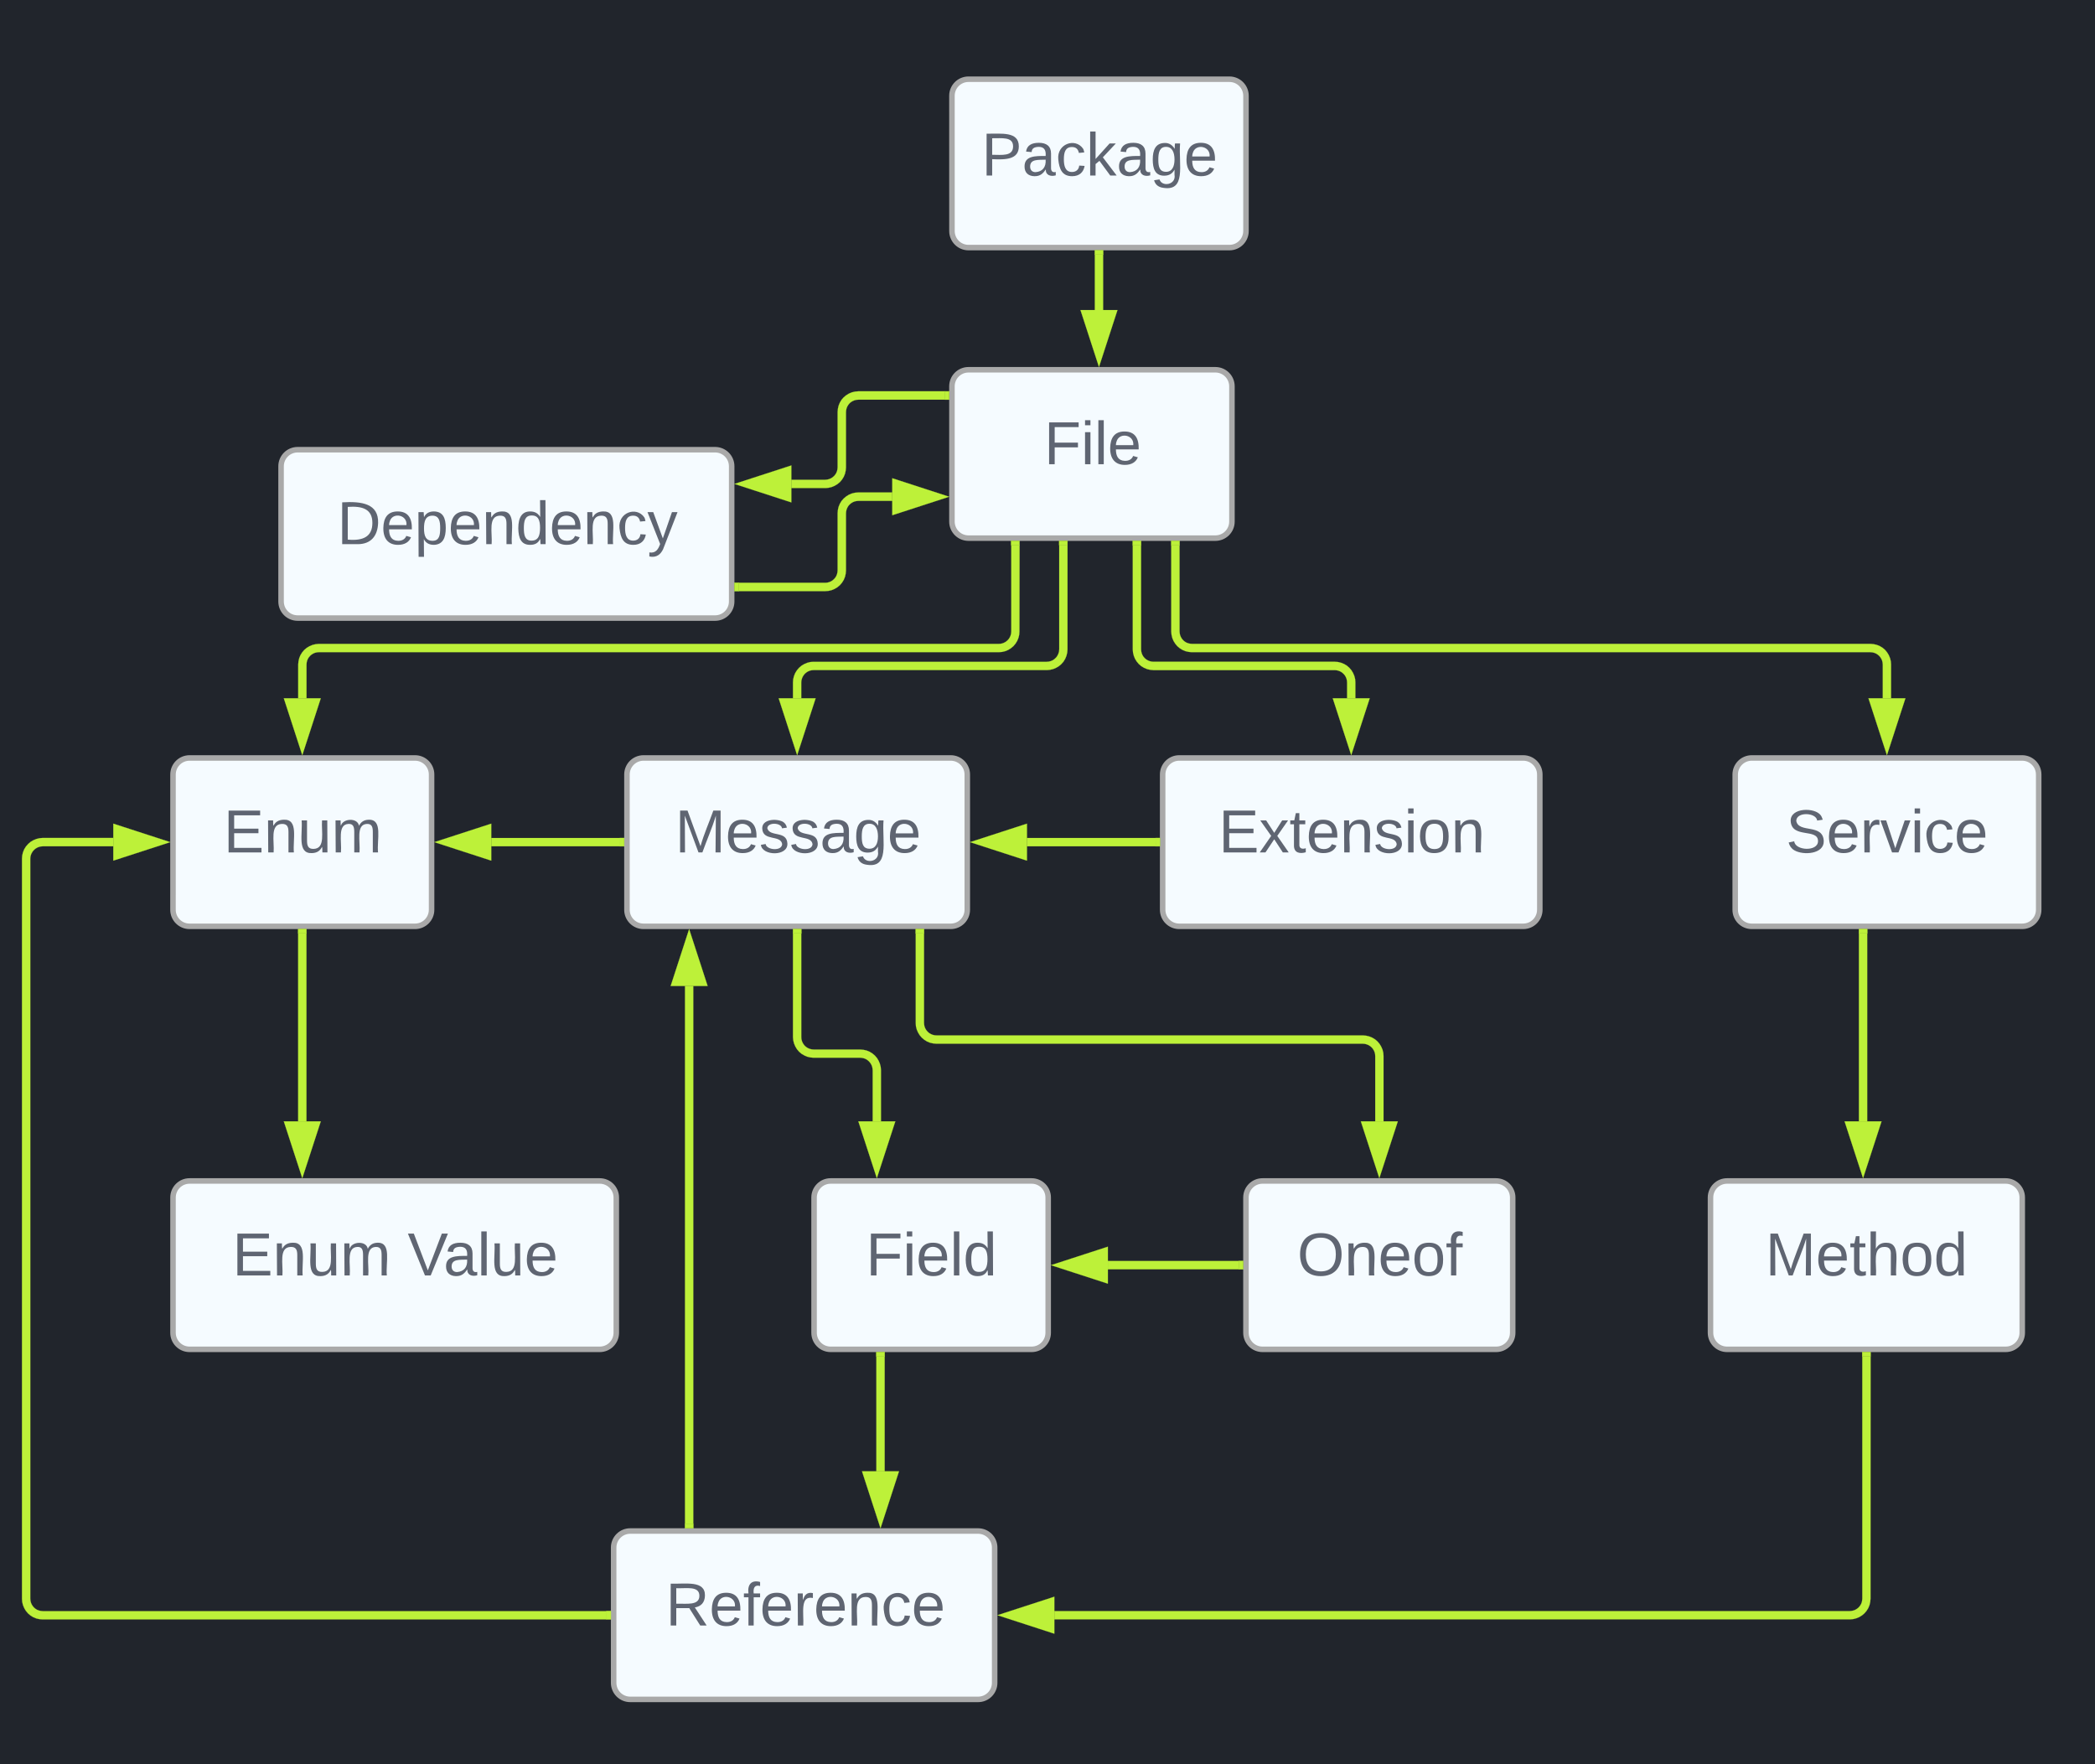
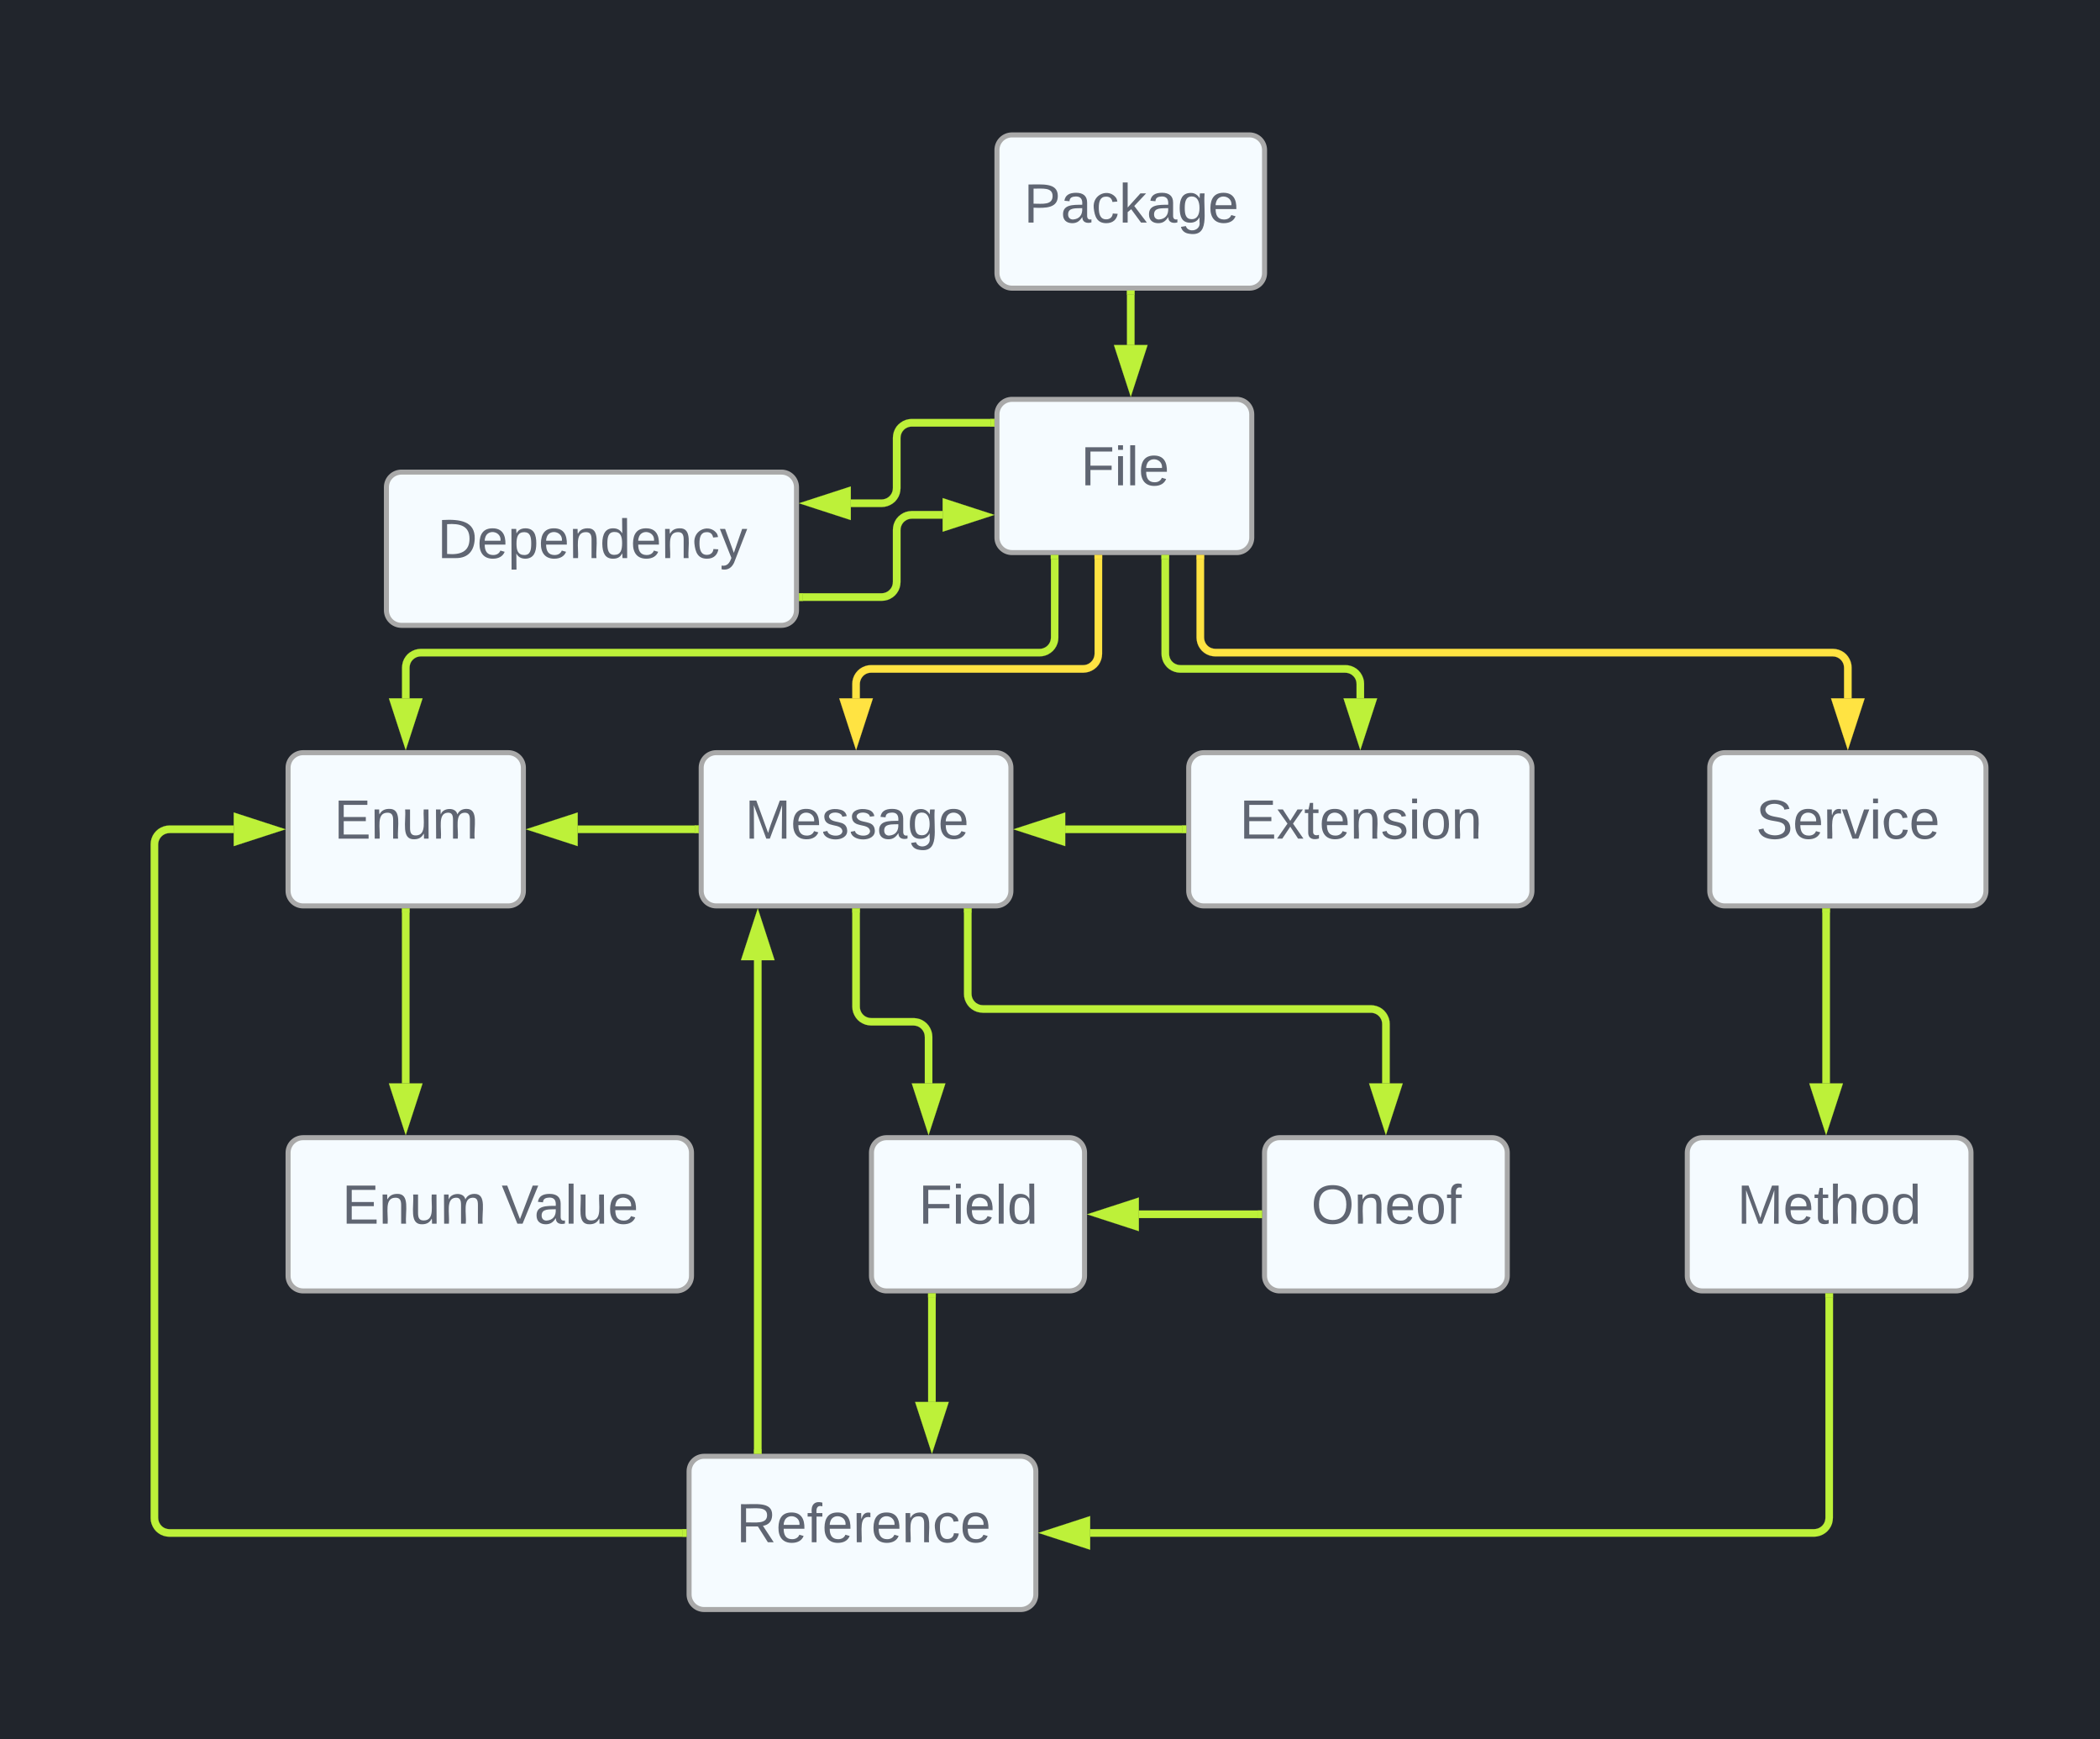
- <svg xmlns="http://www.w3.org/2000/svg" xmlns:ns1="lucid" xmlns:xlink="http://www.w3.org/1999/xlink" width="759" height="639">
-   <g transform="translate(499 246)" ns1:page-tab-id="0_0">
-     <path d="M-500-500H500V500H-500z" fill="#21252c" />
+ <svg xmlns="http://www.w3.org/2000/svg" xmlns:ns1="lucid" xmlns:xlink="http://www.w3.org/1999/xlink" width="836" height="692">
+   <g transform="translate(551 271)" ns1:page-tab-id="0_0">
+     <path d="M-1000-500h2000V500h-2000z" fill="#21252c" />
    <path d="M-397.17-77.08a6 6 0 0 1 6-6h151.25a6 6 0 0 1 6 6v49a6 6 0 0 1-6 6h-151.25a6 6 0 0 1-6-6z" stroke="#a9a9a9" stroke-width="2" fill="#f5fbff" />
    <use xlink:href="#a" transform="matrix(1,0,0,1,-385.169,-71.07785) translate(8.308333 22.225)" />
    <path d="M-436.32 187.85a6 6 0 0 1 6-6h148.6a6 6 0 0 1 6 6v49a6 6 0 0 1-6 6h-148.6a6 6 0 0 1-6-6z" stroke="#a9a9a9" stroke-width="2" fill="#f5fbff" />
    <use xlink:href="#b" transform="matrix(1,0,0,1,-424.3246,193.8547) translate(9.497222 22.225)" />
    <use xlink:href="#c" transform="matrix(1,0,0,1,-424.3246,193.8547) translate(72.99167 22.225)" />
    <path d="M-276.68 314.67a6 6 0 0 1 6-6h126.04a6 6 0 0 1 6 6v49a6 6 0 0 1-6 6h-126.04a6 6 0 0 1-6-6z" stroke="#a9a9a9" stroke-width="2" fill="#f5fbff" />
    <use xlink:href="#d" transform="matrix(1,0,0,1,-264.6834,320.6699) translate(6.838889 22.225)" />
    <path d="M-77.78 34.6a6 6 0 0 1 6-6H52.86a6 6 0 0 1 6 6v49a6 6 0 0 1-6 6H-71.78a6 6 0 0 1-6-6z" stroke="#a9a9a9" stroke-width="2" fill="#f5fbff" />
    <use xlink:href="#e" transform="matrix(1,0,0,1,-65.77652,40.60229) translate(8.252778 22.225)" />
    <path d="M-271.86 34.6a6 6 0 0 1 6-6h111.3a6 6 0 0 1 6 6v49a6 6 0 0 1-6 6h-111.3a6 6 0 0 1-6-6z" stroke="#a9a9a9" stroke-width="2" fill="#f5fbff" />
    <use xlink:href="#f" transform="matrix(1,0,0,1,-259.8553,40.60229) translate(5.419444 22.225)" />
    <path d="M-154.12-211.3a6 6 0 0 1 6-6h94.53a6 6 0 0 1 6 6v49a6 6 0 0 1-6 6h-94.52a6 6 0 0 1-6-6z" stroke="#a9a9a9" stroke-width="2" fill="#f5fbff" />
    <use xlink:href="#g" transform="matrix(1,0,0,1,-142.1174,-205.308) translate(-1.277778 22.9)" />
    <path d="M120.7 187.85a6 6 0 0 1 6-6h100.94a6 6 0 0 1 6 6v49a6 6 0 0 1-6 6H126.7a6 6 0 0 1-6-6z" stroke="#a9a9a9" stroke-width="2" fill="#f5fbff" />
    <use xlink:href="#h" transform="matrix(1,0,0,1,132.7023,193.8547) translate(7.863889 22.225)" />
    <path d="M129.65 34.6a6 6 0 0 1 6-6h97.95a6 6 0 0 1 6 6v49a6 6 0 0 1-6 6h-97.95a6 6 0 0 1-6-6z" stroke="#a9a9a9" stroke-width="2" fill="#f5fbff" />
    <use xlink:href="#i" transform="matrix(1,0,0,1,141.646,40.60229) translate(6.394444 22.225)" />
    <path d="M-47.6 187.85a6 6 0 0 1 6-6h84.64a6 6 0 0 1 6 6v49a6 6 0 0 1-6 6H-41.6a6 6 0 0 1-6-6z" stroke="#a9a9a9" stroke-width="2" fill="#f5fbff" />
    <use xlink:href="#j" transform="matrix(1,0,0,1,-35.58794,193.8547) translate(6.555556 22.225)" />
    <path d="M-436.32 34.6a6 6 0 0 1 6-6h81.68a6 6 0 0 1 6 6v49a6 6 0 0 1-6 6h-81.69a6 6 0 0 1-6-6z" stroke="#a9a9a9" stroke-width="2" fill="#f5fbff" />
    <use xlink:href="#k" transform="matrix(1,0,0,1,-424.3246,40.60229) translate(6.308333 22.225)" />
    <path d="M-204.07 187.85a6 6 0 0 1 6-6h72.82a6 6 0 0 1 6 6v49a6 6 0 0 1-6 6h-72.82a6 6 0 0 1-6-6z" stroke="#a9a9a9" stroke-width="2" fill="#f5fbff" />
    <use xlink:href="#l" transform="matrix(1,0,0,1,-192.0657,193.8547) translate(6.758333 22.225)" />
    <path d="M-154.12-106.04a6 6 0 0 1 6-6h89.44a6 6 0 0 1 6 6v49a6 6 0 0 1-6 6h-89.44a6 6 0 0 1-6-6z" stroke="#a9a9a9" stroke-width="2" fill="#f5fbff" />
    <use xlink:href="#m" transform="matrix(1,0,0,1,-142.1174,-100.0428) translate(21.36944 22.225)" />
    <path d="M-129.67-17.16l-.08 1.1-.28 1.16-.45 1.1-.62 1-.76.9-.9.75-1 .62-1.1.45-1.13.27-1.1.08h-246.32l-.76.06-.7.16-.64.27-.6.37-.54.46-.46.54-.37.6-.26.65-.16.68-.06.76V6.98h-3V-5.28l.1-1.1.26-1.16.45-1.1.62-1 .76-.9.9-.75 1-.6 1.1-.46 1.15-.27 1.1-.1h246.32l.77-.05.68-.17.65-.27.6-.36.54-.46.47-.54.37-.6.27-.65.17-.7.06-.75v-31.26h3z" stroke="#bdf139" stroke-width=".05" fill="#bdf139" />
    <path d="M-129.67-48.5h-3v-1.54h3z" fill="#bdf139" />
    <path d="M-129.64-48.48h-3.05v-1.6h3.06zm-3-1.54v1.5h2.95v-1.5z" stroke="#bdf139" stroke-width=".05" fill="#bdf139" />
    <path d="M-389.48 22.75l-4.64-14.27h9.27z" fill="#bdf139" />
    <path d="M-389.48 27.6l-6.7-20.62h13.4zm-2.57-17.62l2.57 7.9 2.57-7.9z" stroke="#bdf139" stroke-width=".05" fill="#bdf139" />
    <use xlink:href="#n" transform="matrix(1,0,0,1,-260.3238,-22.02022) translate(0 14.4)" />
-     <path d="M-112.26-10.7l-.1 1.13-.27 1.14-.45 1.1-.6 1-.78.9-.9.76-1 .6-1.08.46-1.15.27-1.1.1h-84.45l-.76.05-.7.16-.65.27-.6.37-.54.46-.44.53-.37.6-.28.67-.17.68-.06.76V7h-3V1.2l.08-1.12.28-1.14.45-1.1.62-1 .77-.9.88-.76 1-.6 1.1-.46 1.14-.28 1.1-.08h84.46l.76-.06.7-.17.64-.27.6-.37.53-.47.47-.53.37-.6.27-.66.18-.68.06-.76v-37.74h3z" stroke="#bdf139" stroke-width=".05" fill="#bdf139" />
-     <path d="M-112.26-48.5h-3v-1.54h3z" fill="#bdf139" />
-     <path d="M-112.24-48.48h-3.05v-1.6h3.06zm-3-1.54v1.5h2.95v-1.5z" stroke="#bdf139" stroke-width=".05" fill="#bdf139" />
-     <path d="M-210.2 22.75l-4.64-14.27h9.27z" fill="#bdf139" />
-     <path d="M-210.2 27.6l-6.7-20.62h13.4zm-2.58-17.62l2.57 7.9 2.56-7.9z" stroke="#bdf139" stroke-width=".05" fill="#bdf139" />
+     <path d="M-112.26-10.7l-.1 1.13-.27 1.14-.45 1.1-.6 1-.78.9-.9.76-1 .6-1.08.46-1.15.27-1.1.1h-84.45l-.76.05-.7.16-.65.27-.6.37-.54.46-.44.53-.37.6-.28.67-.17.68-.06.76V7h-3V1.2l.08-1.12.28-1.14.45-1.1.62-1 .77-.9.88-.76 1-.6 1.1-.46 1.14-.28 1.1-.08h84.46l.76-.06.7-.17.64-.27.6-.37.53-.47.47-.53.37-.6.27-.66.18-.68.06-.76v-37.74h3z" stroke="#ffe342" stroke-width=".05" fill="#ffe342" />
+     <path d="M-112.26-48.5h-3v-1.54h3z" fill="#ffe342" />
+     <path d="M-112.24-48.48h-3.05v-1.6h3.06zm-3-1.54v1.5h2.95v-1.5z" stroke="#ffe342" stroke-width=".05" fill="#ffe342" />
+     <path d="M-210.2 22.75l-4.64-14.27h9.27z" fill="#ffe342" />
+     <path d="M-210.2 27.6l-6.7-20.62h13.4zm-2.58-17.62l2.57 7.9 2.56-7.9z" stroke="#ffe342" stroke-width=".05" fill="#ffe342" />
    <use xlink:href="#n" transform="matrix(1,0,0,1,-155.5094,-15.544) translate(0 14.4)" />
-     <path d="M-71.66-17.28l.06.76.17.7.27.64.36.6.46.54.54.46.6.37.65.25.7.17.75.06h245.78l1.12.1 1.14.26 1.1.45 1 .6.9.77.75.9.6 1 .46 1.1.28 1.14.08 1.12V6.98h-3V-5.16l-.06-.76-.16-.7-.27-.64-.37-.6-.46-.54-.54-.46-.6-.37-.65-.27-.67-.16-.77-.06H-67.22l-1.1-.1-1.16-.26-1.1-.45-1-.62-.9-.76-.75-.9-.62-1-.45-1.1-.27-1.15-.1-1.1v-31.4h3z" stroke="#bdf139" stroke-width=".05" fill="#bdf139" />
-     <path d="M-71.66-48.5h-3v-1.54h3z" fill="#bdf139" />
-     <path d="M-71.63-48.48h-3.05v-1.6h3.05zm-3-1.54v1.5h2.95v-1.5z" stroke="#bdf139" stroke-width=".05" fill="#bdf139" />
-     <path d="M184.62 22.75L180 8.48h9.26z" fill="#bdf139" />
-     <path d="M184.62 27.6l-6.7-20.62h13.4zm-2.57-17.62l2.57 7.9 2.57-7.9z" stroke="#bdf139" stroke-width=".05" fill="#bdf139" />
+     <path d="M-71.66-17.28l.06.76.17.7.27.64.36.6.46.54.54.46.6.37.65.25.7.17.75.06h245.78l1.12.1 1.14.26 1.1.45 1 .6.9.77.75.9.6 1 .46 1.1.28 1.14.08 1.12V6.98h-3V-5.16l-.06-.76-.16-.7-.27-.64-.37-.6-.46-.54-.54-.46-.6-.37-.65-.27-.67-.16-.77-.06H-67.22l-1.1-.1-1.16-.26-1.1-.45-1-.62-.9-.76-.75-.9-.62-1-.45-1.1-.27-1.15-.1-1.1v-31.4h3z" stroke="#ffe342" stroke-width=".05" fill="#ffe342" />
+     <path d="M-71.66-48.5h-3v-1.54h3z" fill="#ffe342" />
+     <path d="M-71.63-48.48h-3.05v-1.6h3.05zm-3-1.54v1.5h2.95v-1.5z" stroke="#ffe342" stroke-width=".05" fill="#ffe342" />
+     <path d="M184.62 22.75L180 8.48h9.26z" fill="#ffe342" />
+     <path d="M184.62 27.6l-6.7-20.62h13.4zm-2.57-17.62l2.57 7.9 2.57-7.9z" stroke="#ffe342" stroke-width=".05" fill="#ffe342" />
    <use xlink:href="#n" transform="matrix(1,0,0,1,55.73183,-22.02026) translate(0 14.4)" />
    <path d="M-85.6-10.8l.06.76.16.68.27.66.36.6.46.53.54.46.6.36.65.27.7.17.76.06h65.64l1.12.08 1.14.28 1.1.45 1 .6.9.78.76.9.6 1 .46 1.1.28 1.13.08 1.12v5.78h-3V1.3l-.06-.75-.16-.68-.27-.66-.37-.6-.46-.52-.53-.46-.6-.37-.67-.27-.68-.16-.77-.06h-65.64l-1.12-.1-1.14-.27-1.1-.46-1-.6-.9-.78-.75-.9-.62-1-.44-1.1-.27-1.13-.1-1.12v-37.84h3z" stroke="#bdf139" stroke-width=".05" fill="#bdf139" />
    <path d="M-85.6-48.5h-3v-1.54h3z" fill="#bdf139" />
    <path d="M-85.58-48.48h-3.05v-1.6h3.05zm-3-1.54v1.5h2.95v-1.5z" stroke="#bdf139" stroke-width=".05" fill="#bdf139" />
    <path d="M-9.46 22.75L-14.1 8.48h9.28z" fill="#bdf139" />
    <path d="M-9.46 27.6l-6.7-20.62h13.4zm-2.57-17.62l2.57 7.9 2.58-7.9z" stroke="#bdf139" stroke-width=".05" fill="#bdf139" />
    <use xlink:href="#n" transform="matrix(1,0,0,1,-54.75504,-15.544) translate(0 14.4)" />
    <path d="M-156.62-101.2h-31.34l-.76.05-.7.17-.64.27-.6.35-.54.46-.46.55-.36.6-.27.65-.16.7-.06.75v20.03l-.1 1.1-.26 1.16-.45 1.1-.62 1-.76.9-.9.75-1 .6-1.1.46-1.14.27-1.12.1h-12.34v-3h12.22l.77-.07.67-.17.65-.27.6-.37.54-.46.46-.54.37-.6.26-.65.16-.68.06-.76v-20.03l.1-1.1.26-1.16.45-1.1.6-1 .78-.9.9-.75 1-.62 1.08-.45 1.15-.27 1.12-.1h31.46z" stroke="#bdf139" stroke-width=".05" fill="#bdf139" />
    <path d="M-155.12-101.2h-1.54v-3h1.54z" fill="#bdf139" />
    <path d="M-155.1-101.18h-1.58v-3.05h1.6zm-1.53-3v2.95h1.5v-2.95z" stroke="#bdf139" stroke-width=".05" fill="#bdf139" />
    <path d="M-213.8-66.05l-14.26-4.63 14.26-4.63z" fill="#bdf139" />
    <path d="M-212.3-63.98l-20.62-6.7 20.62-6.7zm-10.9-6.7l7.9 2.57v-5.15z" stroke="#bdf139" stroke-width=".05" fill="#bdf139" />
    <use xlink:href="#n" transform="matrix(1,0,0,1,-194.0183,-97.49479) translate(0 14.4)" />
    <path d="M-99.35-133.66h-3v-20.15h3z" stroke="#bdf139" stroke-width=".05" fill="#bdf139" />
    <path d="M-99.35-153.77h-3v-1.54h3z" fill="#bdf139" />
    <path d="M-99.33-153.75h-3.05v-1.58h3.05zm-3-1.53v1.5h2.95v-1.5z" stroke="#bdf139" stroke-width=".05" fill="#bdf139" />
    <path d="M-100.85-117.9l-4.64-14.26h9.28z" fill="#bdf139" />
    <path d="M-100.85-113.04l-6.7-20.62h13.4zm-2.57-17.62l2.57 7.9 2.57-7.9z" stroke="#bdf139" stroke-width=".05" fill="#bdf139" />
    <use xlink:href="#n" transform="matrix(1,0,0,1,-100.8527,-144.9754) translate(0 14.4)" />
    <path d="M-175.74-64.54h-12.22l-.76.06-.7.16-.64.27-.6.37-.54.46-.46.53-.36.62-.27.65-.16.68-.06.77v20.7l-.1 1.1-.26 1.15-.45 1.1-.62 1-.76.9-.9.76-1 .6-1.1.46-1.14.27-1.12.08h-31.46v-3h31.34l.77-.06.67-.17.65-.27.6-.37.54-.47.46-.53.37-.6.26-.66.16-.68.06-.77v-20.7l.1-1.12.26-1.14.45-1.1.6-1 .78-.9.9-.75 1-.63 1.08-.45 1.15-.27 1.12-.1h12.34z" stroke="#bdf139" stroke-width=".05" fill="#bdf139" />
    <path d="M-231.38-31.85h-1.54v-3h1.54z" fill="#bdf139" />
    <path d="M-231.36-31.82h-1.58v-3.05h1.58zm-1.53-3v2.95h1.5v-2.95z" stroke="#bdf139" stroke-width=".05" fill="#bdf139" />
    <path d="M-159.97-66.04l-14.27 4.63v-9.28z" fill="#bdf139" />
    <path d="M-155.12-66.04l-20.62 6.7v-13.4zm-17.62 2.57l7.9-2.57-7.9-2.57z" stroke="#bdf139" stroke-width=".05" fill="#bdf139" />
    <use xlink:href="#n" transform="matrix(1,0,0,1,-194.0182,-60.49479) translate(0 14.4)" />
    <path d="M177.47 160.24h-3V92.1h3z" stroke="#bdf139" stroke-width=".05" fill="#bdf139" />
    <path d="M177.47 92.14h-3V90.6h3z" fill="#bdf139" />
    <path d="M177.5 92.17h-3.05v-1.6h3.05zm-3-1.54v1.5h2.95v-1.5z" stroke="#bdf139" stroke-width=".05" fill="#bdf139" />
    <path d="M175.97 176l-4.63-14.26h9.27z" fill="#bdf139" />
    <path d="M175.97 180.85l-6.7-20.6h13.4zm-2.57-17.6l2.57 7.9 2.57-7.9z" stroke="#bdf139" stroke-width=".05" fill="#bdf139" />
    <use xlink:href="#n" transform="matrix(1,0,0,1,175.9722,124.9285) translate(0 14.4)" />
    <path d="M178.67 333.23l-.1 1.1-.26 1.16-.44 1.08-.62 1-.76.9-.9.76-1 .62-1.1.45-1.13.28-1.12.1h-288.25v-3H171.1l.77-.07.7-.16.64-.26.6-.37.55-.45.46-.54.38-.6.27-.64.16-.7.07-.75v-87.75h3z" stroke="#bdf139" stroke-width=".05" fill="#bdf139" />
    <path d="M178.67 245.4h-3v-1.55h3z" fill="#bdf139" />
    <path d="M178.7 245.42h-3.05v-1.6h3.05zm-3-1.54v1.5h2.95v-1.5z" stroke="#bdf139" stroke-width=".05" fill="#bdf139" />
    <path d="M-118.52 343.8l-14.26-4.63 14.26-4.63z" fill="#bdf139" />
    <path d="M-117.02 345.87l-20.62-6.7 20.62-6.7zm-10.9-6.7l7.9 2.57v-5.14z" stroke="#bdf139" stroke-width=".05" fill="#bdf139" />
    <use xlink:href="#n" transform="matrix(1,0,0,1,67.42486,328.3699) translate(0 14.4)" />
    <path d="M-274.36 60.6H-321v-3h46.66z" stroke="#bdf139" stroke-width=".05" fill="#bdf139" />
    <path d="M-272.86 60.6h-1.53v-3h1.54z" fill="#bdf139" />
    <path d="M-272.83 60.63h-1.6v-3.05h1.6zm-1.54-3v2.95h1.5v-2.95z" stroke="#bdf139" stroke-width=".05" fill="#bdf139" />
    <path d="M-322.52 63.74l-14.26-4.64 14.26-4.63z" fill="#bdf139" />
    <path d="M-321.02 65.8l-20.62-6.7 20.62-6.7zm-10.9-6.7l7.9 2.57v-5.14z" stroke="#bdf139" stroke-width=".05" fill="#bdf139" />
    <use xlink:href="#n" transform="matrix(1,0,0,1,-307.2462,48.30229) translate(0 14.4)" />
    <path d="M-208.7 129.67l.05.76.17.7.27.64.36.6.45.54.55.47.6.36.65.27.7.17.75.06h16.88l1.1.1 1.16.26 1.07.44 1 .62.9.76.77.9.6 1 .46 1.1.28 1.14.1 1.1v18.58h-3V141.8l-.07-.78-.16-.68-.27-.65-.37-.6-.46-.55-.53-.46-.6-.38-.64-.27-.7-.16-.75-.07h-16.87l-1.1-.1-1.16-.26-1.08-.46-1.02-.6-.9-.77-.76-.9-.6-1-.46-1.08-.28-1.15-.1-1.1V92.1h3z" stroke="#bdf139" stroke-width=".05" fill="#bdf139" />
    <path d="M-208.7 92.14h-3V90.6h3z" fill="#bdf139" />
    <path d="M-208.68 92.17h-3.05v-1.6h3.05zm-3-1.54v1.5h2.95v-1.5z" stroke="#bdf139" stroke-width=".05" fill="#bdf139" />
    <path d="M-181.33 176l-4.64-14.26h9.27z" fill="#bdf139" />
    <path d="M-181.33 180.85l-6.7-20.6h13.4zm-2.57-17.6l2.57 7.9 2.57-7.9z" stroke="#bdf139" stroke-width=".05" fill="#bdf139" />
    <use xlink:href="#n" transform="matrix(1,0,0,1,-195.7701,124.9285) translate(0 14.4)" />
    <path d="M-164.24 124.54l.06.77.16.7.27.64.37.6.46.54.53.46.62.37.65.28.68.16.76.06H-5.2l1.12.1 1.14.27 1.1.45 1 .6.9.78.76.9.6 1 .46 1.08.28 1.15.08 1.1v23.7h-3v-23.57l-.05-.76-.17-.7-.27-.64-.37-.6-.46-.54-.53-.45-.6-.37-.66-.27-.67-.17-.76-.06H-159.8l-1.12-.1-1.14-.26-1.1-.45-1-.63-.9-.76-.76-.9-.6-1-.46-1.08-.28-1.14-.08-1.12V92.1h3z" stroke="#bdf139" stroke-width=".05" fill="#bdf139" />
    <path d="M-164.24 92.14h-3V90.6h3z" fill="#bdf139" />
    <path d="M-164.22 92.17h-3.05v-1.6h3.05zm-3-1.54v1.5h2.95v-1.5z" stroke="#bdf139" stroke-width=".05" fill="#bdf139" />
    <path d="M.72 176l-4.63-14.26h9.26z" fill="#bdf139" />
    <path d="M.72 180.85l-6.7-20.6h13.4zm-2.57-17.6l2.58 7.9 2.56-7.9z" stroke="#bdf139" stroke-width=".05" fill="#bdf139" />
    <use xlink:href="#n" transform="matrix(1,0,0,1,-77.38367,119.8022) translate(0 14.4)" />
    <path d="M-50.1 213.85h-47.53v-3h47.54z" stroke="#bdf139" stroke-width=".05" fill="#bdf139" />
    <path d="M-48.6 213.85h-1.53v-3h1.54z" fill="#bdf139" />
    <path d="M-48.56 213.88h-1.6v-3.05h1.6zm-1.54-3v2.95h1.5v-2.95z" stroke="#bdf139" stroke-width=".05" fill="#bdf139" />
    <path d="M-99.13 217l-14.27-4.65 14.27-4.63z" fill="#bdf139" />
    <path d="M-97.63 219.06l-20.62-6.7 20.62-6.7zm-10.92-6.7l7.92 2.56v-5.14z" stroke="#bdf139" stroke-width=".05" fill="#bdf139" />
    <use xlink:href="#n" transform="matrix(1,0,0,1,-83.42054,201.5547) translate(0 14.4)" />
    <path d="M-178.5 287.05h-3v-41.7h3z" stroke="#bdf139" stroke-width=".05" fill="#bdf139" />
    <path d="M-178.5 245.4h-3v-1.55h3z" fill="#bdf139" />
    <path d="M-178.47 245.42h-3.06v-1.6h3.06zm-3-1.54v1.5h2.94v-1.5z" stroke="#bdf139" stroke-width=".05" fill="#bdf139" />
    <path d="M-180 302.8l-4.63-14.25h9.26z" fill="#bdf139" />
    <path d="M-180 307.67l-6.7-20.62h13.4zm-2.57-17.62l2.57 7.9 2.57-7.9z" stroke="#bdf139" stroke-width=".05" fill="#bdf139" />
    <use xlink:href="#n" transform="matrix(1,0,0,1,-180,264.9623) translate(0 14.4)" />
    <path d="M-247.83 306.17h-3V111.22h3z" stroke="#bdf139" stroke-width=".05" fill="#bdf139" />
    <path d="M-247.83 307.67h-3v-1.54h3z" fill="#bdf139" />
    <path d="M-247.8 307.7h-3.06v-1.6h3.05zm-3-1.54v1.48h2.94v-1.48z" stroke="#bdf139" stroke-width=".05" fill="#bdf139" />
    <path d="M-244.7 109.72h-9.27l4.64-14.26z" fill="#bdf139" />
    <path d="M-242.63 111.22h-13.4l6.7-20.62zm-9.27-3h5.14l-2.57-7.9z" stroke="#bdf139" stroke-width=".05" fill="#bdf139" />
    <use xlink:href="#n" transform="matrix(1,0,0,1,-249.3333,188.3361) translate(0 14.4)" />
    <path d="M-457.94 60.6h-25.5l-.77.06-.7.17-.65.27-.6.37-.53.45-.46.54-.37.6-.28.65-.17.7-.06.76V333.1l.06.77.16.7.27.64.36.6.46.55.53.46.6.38.66.26.7.17.75.07h204.27v3h-204.38l-1.12-.1-1.14-.26-1.1-.44-1-.62-.9-.76-.76-.9-.6-1-.46-1.1-.28-1.14-.08-1.1V65.03l.08-1.1.28-1.16.45-1.1.62-1 .77-.88.88-.77 1-.6 1.1-.46 1.14-.28 1.12-.1h25.62z" stroke="#bdf139" stroke-width=".05" fill="#bdf139" />
    <path d="M-277.68 340.67h-1.54v-3h1.54z" fill="#bdf139" />
    <path d="M-277.66 340.7h-1.6v-3.06h1.6zm-1.54-3v2.94h1.5v-2.94z" stroke="#bdf139" stroke-width=".05" fill="#bdf139" />
    <path d="M-442.18 59.1l-14.26 4.64v-9.27z" fill="#bdf139" />
    <path d="M-437.32 59.1l-20.63 6.7V52.4zm-17.63 2.57l7.92-2.57-7.92-2.57z" stroke="#bdf139" stroke-width=".05" fill="#bdf139" />
    <use xlink:href="#n" transform="matrix(1,0,0,1,-489.5051,268.1567) translate(0 14.4)" />
    <path d="M-387.98 160.24h-3V92.1h3z" stroke="#bdf139" stroke-width=".05" fill="#bdf139" />
    <path d="M-387.98 92.14h-3V90.6h3z" fill="#bdf139" />
    <path d="M-387.96 92.17H-391v-1.6h3.04zm-3-1.54v1.5h2.95v-1.5z" stroke="#bdf139" stroke-width=".05" fill="#bdf139" />
    <path d="M-389.48 176l-4.64-14.26h9.27z" fill="#bdf139" />
    <path d="M-389.48 180.85l-6.7-20.6h13.4zm-2.57-17.6l2.57 7.9 2.57-7.9z" stroke="#bdf139" stroke-width=".05" fill="#bdf139" />
    <use xlink:href="#n" transform="matrix(1,0,0,1,-389.4809,124.9285) translate(0 14.4)" />
    <path d="M-80.28 60.6h-46.66v-3h46.66z" stroke="#bdf139" stroke-width=".05" fill="#bdf139" />
    <path d="M-78.78 60.6h-1.53l-.02-3h1.54z" fill="#bdf139" />
    <path d="M-78.75 60.63h-1.6v-3.05h1.6zm-1.54-3v2.95h1.5v-2.95z" stroke="#bdf139" stroke-width=".05" fill="#bdf139" />
    <path d="M-128.44 63.74l-14.26-4.64 14.26-4.63z" fill="#bdf139" />
    <path d="M-126.94 65.8l-20.62-6.7 20.62-6.7zm-10.9-6.7l7.9 2.57v-5.14z" stroke="#bdf139" stroke-width=".05" fill="#bdf139" />
    <use xlink:href="#n" transform="matrix(1,0,0,1,-113.1674,48.30229) translate(0 14.4)" />
    <defs>
      <path fill="#5f6572" d="M30-248c118-7 216 8 213 122C240-48 200 0 122 0H30v-248zM63-27c89 8 146-16 146-99s-60-101-146-95v194" id="o" />
      <path fill="#5f6572" d="M100-194c63 0 86 42 84 106H49c0 40 14 67 53 68 26 1 43-12 49-29l28 8c-11 28-37 45-77 45C44 4 14-33 15-96c1-61 26-98 85-98zm52 81c6-60-76-77-97-28-3 7-6 17-6 28h103" id="p" />
      <path fill="#5f6572" d="M115-194c55 1 70 41 70 98S169 2 115 4C84 4 66-9 55-30l1 105H24l-1-265h31l2 30c10-21 28-34 59-34zm-8 174c40 0 45-34 45-75s-6-73-45-74c-42 0-51 32-51 76 0 43 10 73 51 73" id="q" />
      <path fill="#5f6572" d="M117-194c89-4 53 116 60 194h-32v-121c0-31-8-49-39-48C34-167 62-67 57 0H25l-1-190h30c1 10-1 24 2 32 11-22 29-35 61-36" id="r" />
      <path fill="#5f6572" d="M85-194c31 0 48 13 60 33l-1-100h32l1 261h-30c-2-10 0-23-3-31C134-8 116 4 85 4 32 4 16-35 15-94c0-66 23-100 70-100zm9 24c-40 0-46 34-46 75 0 40 6 74 45 74 42 0 51-32 51-76 0-42-9-74-50-73" id="s" />
      <path fill="#5f6572" d="M96-169c-40 0-48 33-48 73s9 75 48 75c24 0 41-14 43-38l32 2c-6 37-31 61-74 61-59 0-76-41-82-99-10-93 101-131 147-64 4 7 5 14 7 22l-32 3c-4-21-16-35-41-35" id="t" />
      <path fill="#5f6572" d="M179-190L93 31C79 59 56 82 12 73V49c39 6 53-20 64-50L1-190h34L92-34l54-156h33" id="u" />
      <g id="a">
        <use transform="matrix(0.06111111,0,0,0.06111111,0,0)" xlink:href="#o" />
        <use transform="matrix(0.06111111,0,0,0.06111111,15.82778,0)" xlink:href="#p" />
        <use transform="matrix(0.06111111,0,0,0.06111111,28.05,0)" xlink:href="#q" />
        <use transform="matrix(0.06111111,0,0,0.06111111,40.27222,0)" xlink:href="#p" />
        <use transform="matrix(0.06111111,0,0,0.06111111,52.49444,0)" xlink:href="#r" />
        <use transform="matrix(0.06111111,0,0,0.06111111,64.71667,0)" xlink:href="#s" />
        <use transform="matrix(0.06111111,0,0,0.06111111,76.93889,0)" xlink:href="#p" />
        <use transform="matrix(0.06111111,0,0,0.06111111,89.16111,0)" xlink:href="#r" />
        <use transform="matrix(0.06111111,0,0,0.06111111,101.3833,0)" xlink:href="#t" />
        <use transform="matrix(0.06111111,0,0,0.06111111,112.3833,0)" xlink:href="#u" />
      </g>
      <path fill="#5f6572" d="M30 0v-248h187v28H63v79h144v27H63v87h162V0H30" id="v" />
      <path fill="#5f6572" d="M84 4C-5 8 30-112 23-190h32v120c0 31 7 50 39 49 72-2 45-101 50-169h31l1 190h-30c-1-10 1-25-2-33-11 22-28 36-60 37" id="w" />
      <path fill="#5f6572" d="M210-169c-67 3-38 105-44 169h-31v-121c0-29-5-50-35-48C34-165 62-65 56 0H25l-1-190h30c1 10-1 24 2 32 10-44 99-50 107 0 11-21 27-35 58-36 85-2 47 119 55 194h-31v-121c0-29-5-49-35-48" id="x" />
      <g id="b">
        <use transform="matrix(0.06111111,0,0,0.06111111,0,0)" xlink:href="#v" />
        <use transform="matrix(0.06111111,0,0,0.06111111,14.66667,0)" xlink:href="#r" />
        <use transform="matrix(0.06111111,0,0,0.06111111,26.88889,0)" xlink:href="#w" />
        <use transform="matrix(0.06111111,0,0,0.06111111,39.11111,0)" xlink:href="#x" />
      </g>
      <path fill="#5f6572" d="M137 0h-34L2-248h35l83 218 83-218h36" id="y" />
      <path fill="#5f6572" d="M141-36C126-15 110 5 73 4 37 3 15-17 15-53c-1-64 63-63 125-63 3-35-9-54-41-54-24 1-41 7-42 31l-33-3c5-37 33-52 76-52 45 0 72 20 72 64v82c-1 20 7 32 28 27v20c-31 9-61-2-59-35zM48-53c0 20 12 33 32 33 41-3 63-29 60-74-43 2-92-5-92 41" id="z" />
      <path fill="#5f6572" d="M24 0v-261h32V0H24" id="A" />
      <g id="c">
        <use transform="matrix(0.06111111,0,0,0.06111111,0,0)" xlink:href="#y" />
        <use transform="matrix(0.06111111,0,0,0.06111111,13.01667,0)" xlink:href="#z" />
        <use transform="matrix(0.06111111,0,0,0.06111111,25.23889,0)" xlink:href="#A" />
        <use transform="matrix(0.06111111,0,0,0.06111111,30.06667,0)" xlink:href="#w" />
        <use transform="matrix(0.06111111,0,0,0.06111111,42.28889,0)" xlink:href="#p" />
      </g>
      <path fill="#5f6572" d="M233-177c-1 41-23 64-60 70L243 0h-38l-65-103H63V0H30v-248c88 3 205-21 203 71zM63-129c60-2 137 13 137-47 0-61-80-42-137-45v92" id="B" />
      <path fill="#5f6572" d="M101-234c-31-9-42 10-38 44h38v23H63V0H32v-167H5v-23h27c-7-52 17-82 69-68v24" id="C" />
      <path fill="#5f6572" d="M114-163C36-179 61-72 57 0H25l-1-190h30c1 12-1 29 2 39 6-27 23-49 58-41v29" id="D" />
      <g id="d">
        <use transform="matrix(0.06111111,0,0,0.06111111,0,0)" xlink:href="#B" />
        <use transform="matrix(0.06111111,0,0,0.06111111,15.82778,0)" xlink:href="#p" />
        <use transform="matrix(0.06111111,0,0,0.06111111,28.05,0)" xlink:href="#C" />
        <use transform="matrix(0.06111111,0,0,0.06111111,34.16111,0)" xlink:href="#p" />
        <use transform="matrix(0.06111111,0,0,0.06111111,46.38333,0)" xlink:href="#D" />
        <use transform="matrix(0.06111111,0,0,0.06111111,53.65556,0)" xlink:href="#p" />
        <use transform="matrix(0.06111111,0,0,0.06111111,65.87778,0)" xlink:href="#r" />
        <use transform="matrix(0.06111111,0,0,0.06111111,78.1,0)" xlink:href="#t" />
        <use transform="matrix(0.06111111,0,0,0.06111111,89.1,0)" xlink:href="#p" />
      </g>
      <path fill="#5f6572" d="M141 0L90-78 38 0H4l68-98-65-92h35l48 74 47-74h35l-64 92 68 98h-35" id="E" />
      <path fill="#5f6572" d="M59-47c-2 24 18 29 38 22v24C64 9 27 4 27-40v-127H5v-23h24l9-43h21v43h35v23H59v120" id="F" />
      <path fill="#5f6572" d="M135-143c-3-34-86-38-87 0 15 53 115 12 119 90S17 21 10-45l28-5c4 36 97 45 98 0-10-56-113-15-118-90-4-57 82-63 122-42 12 7 21 19 24 35" id="G" />
      <path fill="#5f6572" d="M24-231v-30h32v30H24zM24 0v-190h32V0H24" id="H" />
      <path fill="#5f6572" d="M100-194c62-1 85 37 85 99 1 63-27 99-86 99S16-35 15-95c0-66 28-99 85-99zM99-20c44 1 53-31 53-75 0-43-8-75-51-75s-53 32-53 75 10 74 51 75" id="I" />
      <g id="e">
        <use transform="matrix(0.06111111,0,0,0.06111111,0,0)" xlink:href="#v" />
        <use transform="matrix(0.06111111,0,0,0.06111111,14.66667,0)" xlink:href="#E" />
        <use transform="matrix(0.06111111,0,0,0.06111111,25.66667,0)" xlink:href="#F" />
        <use transform="matrix(0.06111111,0,0,0.06111111,31.77778,0)" xlink:href="#p" />
        <use transform="matrix(0.06111111,0,0,0.06111111,44,0)" xlink:href="#r" />
        <use transform="matrix(0.06111111,0,0,0.06111111,56.22222,0)" xlink:href="#G" />
        <use transform="matrix(0.06111111,0,0,0.06111111,67.22222,0)" xlink:href="#H" />
        <use transform="matrix(0.06111111,0,0,0.06111111,72.05,0)" xlink:href="#I" />
        <use transform="matrix(0.06111111,0,0,0.06111111,84.27222,0)" xlink:href="#r" />
      </g>
      <path fill="#5f6572" d="M240 0l2-218c-23 76-54 145-80 218h-23L58-218 59 0H30v-248h44l77 211c21-75 51-140 76-211h43V0h-30" id="J" />
      <path fill="#5f6572" d="M177-190C167-65 218 103 67 71c-23-6-38-20-44-43l32-5c15 47 100 32 89-28v-30C133-14 115 1 83 1 29 1 15-40 15-95c0-56 16-97 71-98 29-1 48 16 59 35 1-10 0-23 2-32h30zM94-22c36 0 50-32 50-73 0-42-14-75-50-75-39 0-46 34-46 75s6 73 46 73" id="K" />
      <g id="f">
        <use transform="matrix(0.06111111,0,0,0.06111111,0,0)" xlink:href="#J" />
        <use transform="matrix(0.06111111,0,0,0.06111111,18.27222,0)" xlink:href="#p" />
        <use transform="matrix(0.06111111,0,0,0.06111111,30.49444,0)" xlink:href="#G" />
        <use transform="matrix(0.06111111,0,0,0.06111111,41.49444,0)" xlink:href="#G" />
        <use transform="matrix(0.06111111,0,0,0.06111111,52.49444,0)" xlink:href="#z" />
        <use transform="matrix(0.06111111,0,0,0.06111111,64.71667,0)" xlink:href="#K" />
        <use transform="matrix(0.06111111,0,0,0.06111111,76.93889,0)" xlink:href="#p" />
      </g>
      <path fill="#5f6572" d="M30-248c87 1 191-15 191 75 0 78-77 80-158 76V0H30v-248zm33 125c57 0 124 11 124-50 0-59-68-47-124-48v98" id="L" />
      <path fill="#5f6572" d="M143 0L79-87 56-68V0H24v-261h32v163l83-92h37l-77 82L181 0h-38" id="M" />
      <g id="g">
        <use transform="matrix(0.06111111,0,0,0.06111111,0,0)" xlink:href="#L" />
        <use transform="matrix(0.06111111,0,0,0.06111111,14.66667,0)" xlink:href="#z" />
        <use transform="matrix(0.06111111,0,0,0.06111111,26.88889,0)" xlink:href="#t" />
        <use transform="matrix(0.06111111,0,0,0.06111111,37.88889,0)" xlink:href="#M" />
        <use transform="matrix(0.06111111,0,0,0.06111111,48.88889,0)" xlink:href="#z" />
        <use transform="matrix(0.06111111,0,0,0.06111111,61.11111,0)" xlink:href="#K" />
        <use transform="matrix(0.06111111,0,0,0.06111111,73.33333,0)" xlink:href="#p" />
      </g>
      <path fill="#5f6572" d="M106-169C34-169 62-67 57 0H25v-261h32l-1 103c12-21 28-36 61-36 89 0 53 116 60 194h-32v-121c2-32-8-49-39-48" id="N" />
      <g id="h">
        <use transform="matrix(0.06111111,0,0,0.06111111,0,0)" xlink:href="#J" />
        <use transform="matrix(0.06111111,0,0,0.06111111,18.27222,0)" xlink:href="#p" />
        <use transform="matrix(0.06111111,0,0,0.06111111,30.49444,0)" xlink:href="#F" />
        <use transform="matrix(0.06111111,0,0,0.06111111,36.60556,0)" xlink:href="#N" />
        <use transform="matrix(0.06111111,0,0,0.06111111,48.82778,0)" xlink:href="#I" />
        <use transform="matrix(0.06111111,0,0,0.06111111,61.05,0)" xlink:href="#s" />
      </g>
      <path fill="#5f6572" d="M185-189c-5-48-123-54-124 2 14 75 158 14 163 119 3 78-121 87-175 55-17-10-28-26-33-46l33-7c5 56 141 63 141-1 0-78-155-14-162-118-5-82 145-84 179-34 5 7 8 16 11 25" id="O" />
      <path fill="#5f6572" d="M108 0H70L1-190h34L89-25l56-165h34" id="P" />
      <g id="i">
        <use transform="matrix(0.06111111,0,0,0.06111111,0,0)" xlink:href="#O" />
        <use transform="matrix(0.06111111,0,0,0.06111111,14.66667,0)" xlink:href="#p" />
        <use transform="matrix(0.06111111,0,0,0.06111111,26.88889,0)" xlink:href="#D" />
        <use transform="matrix(0.06111111,0,0,0.06111111,34.16111,0)" xlink:href="#P" />
        <use transform="matrix(0.06111111,0,0,0.06111111,45.16111,0)" xlink:href="#H" />
        <use transform="matrix(0.06111111,0,0,0.06111111,49.98889,0)" xlink:href="#t" />
        <use transform="matrix(0.06111111,0,0,0.06111111,60.98889,0)" xlink:href="#p" />
      </g>
      <path fill="#5f6572" d="M140-251c81 0 123 46 123 126C263-46 219 4 140 4 59 4 17-45 17-125s42-126 123-126zm0 227c63 0 89-41 89-101s-29-99-89-99c-61 0-89 39-89 99S79-25 140-24" id="Q" />
      <g id="j">
        <use transform="matrix(0.06111111,0,0,0.06111111,0,0)" xlink:href="#Q" />
        <use transform="matrix(0.06111111,0,0,0.06111111,17.11111,0)" xlink:href="#r" />
        <use transform="matrix(0.06111111,0,0,0.06111111,29.33333,0)" xlink:href="#p" />
        <use transform="matrix(0.06111111,0,0,0.06111111,41.55556,0)" xlink:href="#I" />
        <use transform="matrix(0.06111111,0,0,0.06111111,53.77778,0)" xlink:href="#C" />
      </g>
      <g id="k">
        <use transform="matrix(0.06111111,0,0,0.06111111,0,0)" xlink:href="#v" />
        <use transform="matrix(0.06111111,0,0,0.06111111,14.66667,0)" xlink:href="#r" />
        <use transform="matrix(0.06111111,0,0,0.06111111,26.88889,0)" xlink:href="#w" />
        <use transform="matrix(0.06111111,0,0,0.06111111,39.11111,0)" xlink:href="#x" />
      </g>
      <path fill="#5f6572" d="M63-220v92h138v28H63V0H30v-248h175v28H63" id="R" />
      <g id="l">
        <use transform="matrix(0.06111111,0,0,0.06111111,0,0)" xlink:href="#R" />
        <use transform="matrix(0.06111111,0,0,0.06111111,13.38333,0)" xlink:href="#H" />
        <use transform="matrix(0.06111111,0,0,0.06111111,18.21111,0)" xlink:href="#p" />
        <use transform="matrix(0.06111111,0,0,0.06111111,30.43333,0)" xlink:href="#A" />
        <use transform="matrix(0.06111111,0,0,0.06111111,35.26111,0)" xlink:href="#s" />
      </g>
      <g id="m">
        <use transform="matrix(0.06111111,0,0,0.06111111,0,0)" xlink:href="#R" />
        <use transform="matrix(0.06111111,0,0,0.06111111,13.38333,0)" xlink:href="#H" />
        <use transform="matrix(0.06111111,0,0,0.06111111,18.21111,0)" xlink:href="#A" />
        <use transform="matrix(0.06111111,0,0,0.06111111,23.03889,0)" xlink:href="#p" />
      </g>
    </defs>
  </g>
</svg>
